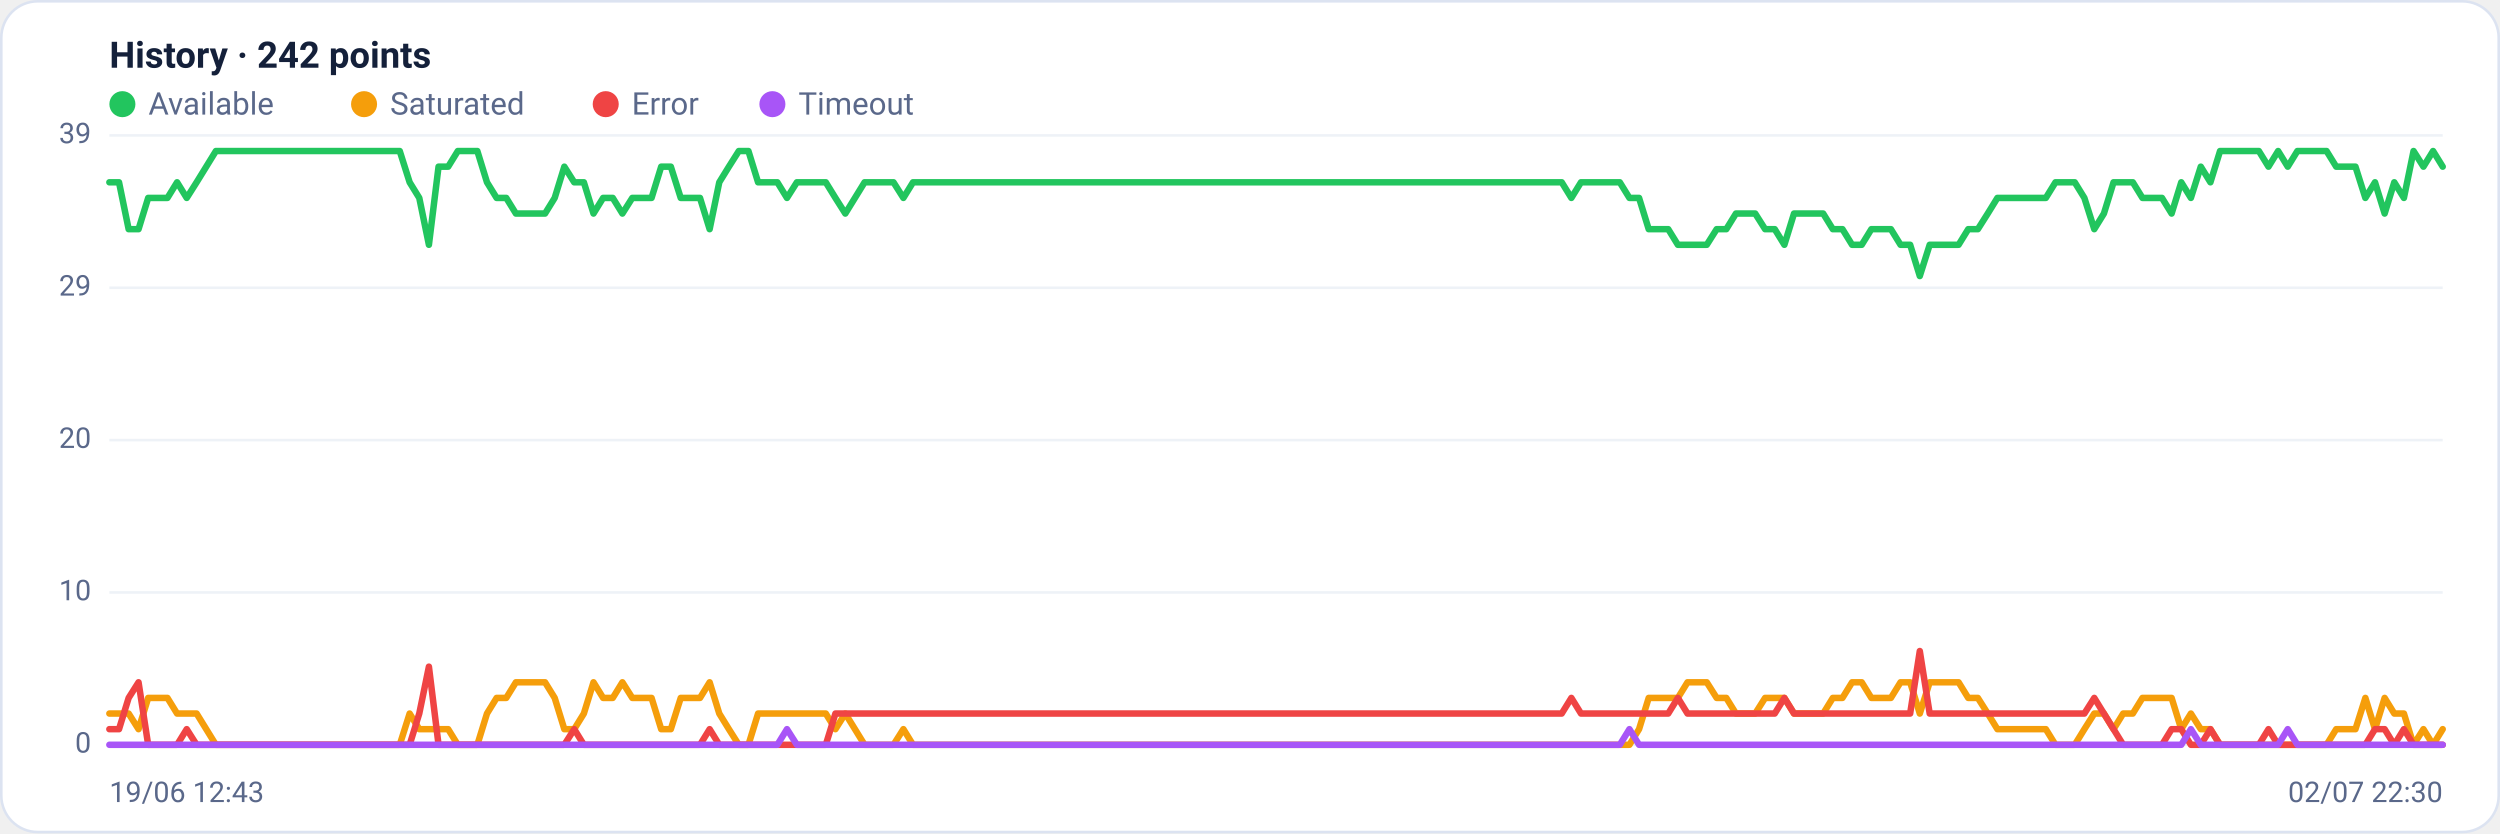
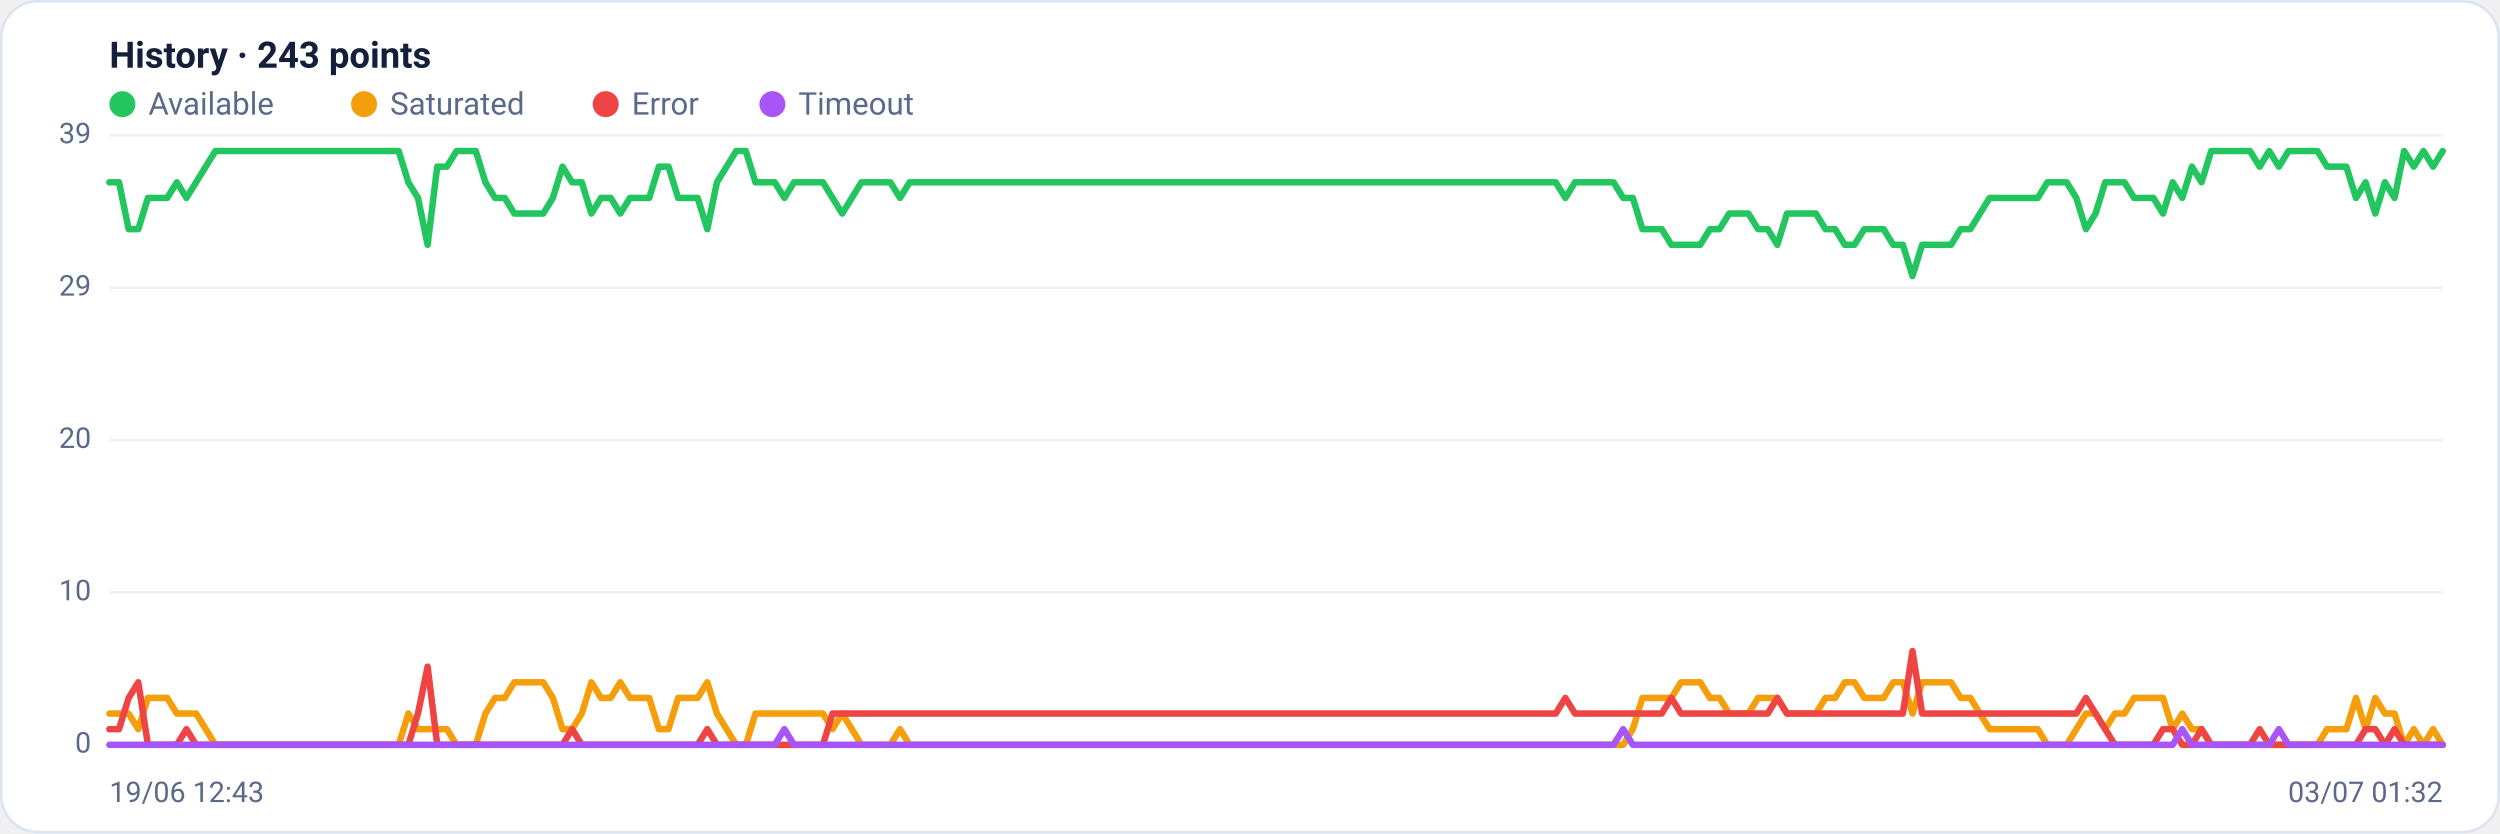
<svg xmlns="http://www.w3.org/2000/svg" viewBox="0 0 960 320" width="960" height="320" font-family="Segoe UI, system-ui, -apple-system, Roboto, Helvetica, Arial, sans-serif" role="img" aria-label="Availability history per region">
  <rect x="0.5" y="0.5" width="959" height="319" rx="14" fill="#ffffff" stroke="#dce3f1" />
-   <text x="42" y="26" font-size="14" font-weight="600" fill="#14203a">History · 242 points</text>
+   <text x="42" y="26" font-size="14" font-weight="600" fill="#14203a">History · 243 points</text>
  <circle cx="47" cy="40" r="5" fill="#22c55e" />
  <text x="57" y="44" font-size="12" fill="#5a688a">Available</text>
  <circle cx="139.8" cy="40" r="5" fill="#f59e0b" />
  <text x="149.8" y="44" font-size="12" fill="#5a688a">Saturated</text>
  <circle cx="232.6" cy="40" r="5" fill="#ef4444" />
  <text x="242.6" y="44" font-size="12" fill="#5a688a">Error</text>
  <circle cx="296.6" cy="40" r="5" fill="#a855f7" />
  <text x="306.6" y="44" font-size="12" fill="#5a688a">Timeout</text>
  <line x1="42" y1="286.0" x2="938" y2="286.0" stroke="#eef2f7" stroke-width="1" />
  <text x="35" y="289.0" text-anchor="end" font-size="11" fill="#5a688a">0</text>
  <line x1="42" y1="227.5" x2="938" y2="227.5" stroke="#eef2f7" stroke-width="1" />
  <text x="35" y="230.5" text-anchor="end" font-size="11" fill="#5a688a">10</text>
  <line x1="42" y1="169.0" x2="938" y2="169.0" stroke="#eef2f7" stroke-width="1" />
  <text x="35" y="172.0" text-anchor="end" font-size="11" fill="#5a688a">20</text>
  <line x1="42" y1="110.5" x2="938" y2="110.5" stroke="#eef2f7" stroke-width="1" />
  <text x="35" y="113.5" text-anchor="end" font-size="11" fill="#5a688a">29</text>
  <line x1="42" y1="52.0" x2="938" y2="52.0" stroke="#eef2f7" stroke-width="1" />
  <text x="35" y="55.0" text-anchor="end" font-size="11" fill="#5a688a">39</text>
-   <polyline fill="none" stroke="#22c55e" stroke-width="2.5" stroke-linejoin="round" stroke-linecap="round" points="42.0,70.0 45.7,70.0 49.4,88.0 53.2,88.0 56.9,76.0 60.6,76.0 64.3,76.0 68.0,70.0 71.7,76.0 75.5,70.0 79.2,64.0 82.9,58.0 86.6,58.0 90.3,58.0 94.0,58.0 97.8,58.0 101.5,58.0 105.2,58.0 108.9,58.0 112.6,58.0 116.4,58.0 120.1,58.0 123.8,58.0 127.5,58.0 131.2,58.0 134.9,58.0 138.7,58.0 142.4,58.0 146.1,58.0 149.8,58.0 153.5,58.0 157.3,70.0 161.0,76.0 164.7,94.0 168.4,64.0 172.1,64.0 175.8,58.0 179.6,58.0 183.3,58.0 187.0,70.0 190.7,76.0 194.4,76.0 198.1,82.0 201.9,82.0 205.6,82.0 209.3,82.0 213.0,76.0 216.7,64.0 220.5,70.0 224.2,70.0 227.9,82.0 231.6,76.0 235.3,76.0 239.0,82.0 242.8,76.0 246.5,76.0 250.2,76.0 253.9,64.0 257.6,64.0 261.4,76.0 265.1,76.0 268.8,76.0 272.5,88.0 276.2,70.0 279.9,64.0 283.7,58.0 287.4,58.0 291.1,70.0 294.8,70.0 298.5,70.0 302.2,76.0 306.0,70.0 309.7,70.0 313.4,70.0 317.1,70.0 320.8,76.0 324.6,82.0 328.3,76.0 332.0,70.0 335.7,70.0 339.4,70.0 343.1,70.0 346.9,76.0 350.6,70.0 354.3,70.0 358.0,70.0 361.7,70.0 365.5,70.0 369.2,70.0 372.9,70.0 376.6,70.0 380.3,70.0 384.0,70.0 387.8,70.0 391.5,70.0 395.2,70.0 398.9,70.0 402.6,70.0 406.3,70.0 410.1,70.0 413.8,70.0 417.5,70.0 421.2,70.0 424.9,70.0 428.7,70.0 432.4,70.0 436.1,70.0 439.8,70.0 443.5,70.0 447.2,70.0 451.0,70.0 454.7,70.0 458.4,70.0 462.1,70.0 465.8,70.0 469.6,70.0 473.3,70.0 477.0,70.0 480.7,70.0 484.4,70.0 488.1,70.0 491.9,70.0 495.6,70.0 499.3,70.0 503.0,70.0 506.7,70.0 510.4,70.0 514.2,70.0 517.9,70.0 521.6,70.0 525.3,70.0 529.0,70.0 532.8,70.0 536.5,70.0 540.2,70.0 543.9,70.0 547.6,70.0 551.3,70.0 555.1,70.0 558.8,70.0 562.5,70.0 566.2,70.0 569.9,70.0 573.7,70.0 577.4,70.0 581.1,70.0 584.8,70.0 588.5,70.0 592.2,70.0 596.0,70.0 599.7,70.0 603.4,76.0 607.1,70.0 610.8,70.0 614.5,70.0 618.3,70.0 622.0,70.0 625.7,76.0 629.4,76.0 633.1,88.0 636.9,88.0 640.6,88.0 644.3,94.0 648.0,94.0 651.7,94.0 655.4,94.0 659.2,88.0 662.9,88.0 666.6,82.0 670.3,82.0 674.0,82.0 677.8,88.0 681.5,88.0 685.2,94.0 688.9,82.0 692.6,82.0 696.3,82.0 700.1,82.0 703.8,88.0 707.5,88.0 711.2,94.0 714.9,94.0 718.6,88.0 722.4,88.0 726.1,88.0 729.8,94.0 733.5,94.0 737.2,106.0 741.0,94.0 744.7,94.0 748.4,94.0 752.1,94.0 755.8,88.0 759.5,88.0 763.3,82.0 767.0,76.0 770.7,76.0 774.4,76.0 778.1,76.0 781.9,76.0 785.6,76.0 789.3,70.0 793.0,70.0 796.7,70.0 800.4,76.0 804.2,88.0 807.9,82.0 811.6,70.0 815.3,70.0 819.0,70.0 822.7,76.0 826.5,76.0 830.2,76.0 833.9,82.0 837.6,70.0 841.3,76.0 845.1,64.0 848.8,70.0 852.5,58.0 856.2,58.0 859.9,58.0 863.6,58.0 867.4,58.0 871.1,64.0 874.8,58.0 878.5,64.0 882.2,58.0 886.0,58.0 889.7,58.0 893.4,58.0 897.1,64.0 900.8,64.0 904.5,64.0 908.3,76.0 912.0,70.0 915.7,82.0 919.4,70.0 923.1,76.0 926.8,58.0 930.6,64.0 934.3,58.0 938.0,64.0" />
-   <polyline fill="none" stroke="#f59e0b" stroke-width="2.5" stroke-linejoin="round" stroke-linecap="round" points="42.0,274.0 45.7,274.0 49.4,274.0 53.2,280.0 56.9,268.0 60.6,268.0 64.3,268.0 68.0,274.0 71.7,274.0 75.5,274.0 79.2,280.0 82.9,286.0 86.6,286.0 90.3,286.0 94.0,286.0 97.8,286.0 101.5,286.0 105.2,286.0 108.9,286.0 112.6,286.0 116.4,286.0 120.1,286.0 123.8,286.0 127.5,286.0 131.2,286.0 134.9,286.0 138.7,286.0 142.4,286.0 146.1,286.0 149.8,286.0 153.5,286.0 157.3,274.0 161.0,280.0 164.7,280.0 168.4,280.0 172.1,280.0 175.8,286.0 179.6,286.0 183.3,286.0 187.0,274.0 190.7,268.0 194.4,268.0 198.1,262.0 201.9,262.0 205.6,262.0 209.3,262.0 213.0,268.0 216.7,280.0 220.5,280.0 224.2,274.0 227.9,262.0 231.6,268.0 235.3,268.0 239.0,262.0 242.8,268.0 246.5,268.0 250.2,268.0 253.9,280.0 257.6,280.0 261.4,268.0 265.1,268.0 268.8,268.0 272.5,262.0 276.2,274.0 279.9,280.0 283.7,286.0 287.4,286.0 291.1,274.0 294.8,274.0 298.5,274.0 302.2,274.0 306.0,274.0 309.7,274.0 313.4,274.0 317.1,274.0 320.8,280.0 324.6,274.0 328.3,280.0 332.0,286.0 335.7,286.0 339.4,286.0 343.1,286.0 346.9,280.0 350.6,286.0 354.3,286.0 358.0,286.0 361.7,286.0 365.5,286.0 369.2,286.0 372.9,286.0 376.6,286.0 380.3,286.0 384.0,286.0 387.8,286.0 391.5,286.0 395.2,286.0 398.9,286.0 402.6,286.0 406.3,286.0 410.1,286.0 413.8,286.0 417.5,286.0 421.2,286.0 424.9,286.0 428.7,286.0 432.4,286.0 436.1,286.0 439.8,286.0 443.5,286.0 447.2,286.0 451.0,286.0 454.7,286.0 458.4,286.0 462.1,286.0 465.8,286.0 469.6,286.0 473.3,286.0 477.0,286.0 480.7,286.0 484.4,286.0 488.1,286.0 491.9,286.0 495.6,286.0 499.3,286.0 503.0,286.0 506.7,286.0 510.4,286.0 514.2,286.0 517.9,286.0 521.6,286.0 525.3,286.0 529.0,286.0 532.8,286.0 536.5,286.0 540.2,286.0 543.9,286.0 547.6,286.0 551.3,286.0 555.1,286.0 558.8,286.0 562.5,286.0 566.2,286.0 569.9,286.0 573.7,286.0 577.4,286.0 581.1,286.0 584.8,286.0 588.5,286.0 592.2,286.0 596.0,286.0 599.7,286.0 603.4,286.0 607.1,286.0 610.8,286.0 614.5,286.0 618.3,286.0 622.0,286.0 625.7,286.0 629.4,280.0 633.1,268.0 636.9,268.0 640.6,268.0 644.3,268.0 648.0,262.0 651.7,262.0 655.4,262.0 659.2,268.0 662.9,268.0 666.6,274.0 670.3,274.0 674.0,274.0 677.8,268.0 681.5,268.0 685.2,268.0 688.9,274.0 692.6,274.0 696.3,274.0 700.1,274.0 703.8,268.0 707.5,268.0 711.2,262.0 714.9,262.0 718.6,268.0 722.4,268.0 726.1,268.0 729.8,262.0 733.5,262.0 737.2,274.0 741.0,262.0 744.7,262.0 748.4,262.0 752.1,262.0 755.8,268.0 759.5,268.0 763.3,274.0 767.0,280.0 770.7,280.0 774.4,280.0 778.1,280.0 781.9,280.0 785.6,280.0 789.3,286.0 793.0,286.0 796.7,286.0 800.4,280.0 804.2,274.0 807.9,274.0 811.6,280.0 815.3,274.0 819.0,274.0 822.7,268.0 826.5,268.0 830.2,268.0 833.9,268.0 837.6,280.0 841.3,274.0 845.1,280.0 848.8,280.0 852.5,286.0 856.2,286.0 859.9,286.0 863.6,286.0 867.4,286.0 871.1,286.0 874.8,286.0 878.5,286.0 882.2,286.0 886.0,286.0 889.7,286.0 893.4,286.0 897.1,280.0 900.8,280.0 904.5,280.0 908.3,268.0 912.0,280.0 915.7,268.0 919.4,274.0 923.1,274.0 926.8,286.0 930.6,280.0 934.3,286.0 938.0,280.0" />
-   <polyline fill="none" stroke="#ef4444" stroke-width="2.5" stroke-linejoin="round" stroke-linecap="round" points="42.0,280.0 45.7,280.0 49.4,268.0 53.2,262.0 56.9,286.0 60.6,286.0 64.3,286.0 68.0,286.0 71.7,280.0 75.5,286.0 79.2,286.0 82.9,286.0 86.6,286.0 90.3,286.0 94.0,286.0 97.8,286.0 101.5,286.0 105.2,286.0 108.9,286.0 112.6,286.0 116.4,286.0 120.1,286.0 123.8,286.0 127.5,286.0 131.2,286.0 134.9,286.0 138.7,286.0 142.4,286.0 146.1,286.0 149.8,286.0 153.5,286.0 157.3,286.0 161.0,274.0 164.7,256.0 168.4,286.0 172.1,286.0 175.8,286.0 179.6,286.0 183.3,286.0 187.0,286.0 190.7,286.0 194.4,286.0 198.1,286.0 201.9,286.0 205.6,286.0 209.3,286.0 213.0,286.0 216.7,286.0 220.5,280.0 224.2,286.0 227.9,286.0 231.6,286.0 235.3,286.0 239.0,286.0 242.8,286.0 246.5,286.0 250.2,286.0 253.9,286.0 257.6,286.0 261.4,286.0 265.1,286.0 268.8,286.0 272.5,280.0 276.2,286.0 279.9,286.0 283.7,286.0 287.4,286.0 291.1,286.0 294.8,286.0 298.5,286.0 302.2,286.0 306.0,286.0 309.7,286.0 313.4,286.0 317.1,286.0 320.8,274.0 324.6,274.0 328.3,274.0 332.0,274.0 335.7,274.0 339.4,274.0 343.1,274.0 346.9,274.0 350.6,274.0 354.3,274.0 358.0,274.0 361.7,274.0 365.5,274.0 369.2,274.0 372.9,274.0 376.6,274.0 380.3,274.0 384.0,274.0 387.8,274.0 391.5,274.0 395.2,274.0 398.9,274.0 402.6,274.0 406.3,274.0 410.1,274.0 413.8,274.0 417.5,274.0 421.2,274.0 424.9,274.0 428.7,274.0 432.4,274.0 436.1,274.0 439.8,274.0 443.5,274.0 447.2,274.0 451.0,274.0 454.7,274.0 458.4,274.0 462.1,274.0 465.8,274.0 469.6,274.0 473.3,274.0 477.0,274.0 480.7,274.0 484.4,274.0 488.1,274.0 491.9,274.0 495.6,274.0 499.3,274.0 503.0,274.0 506.7,274.0 510.4,274.0 514.2,274.0 517.9,274.0 521.6,274.0 525.3,274.0 529.0,274.0 532.8,274.0 536.5,274.0 540.2,274.0 543.9,274.0 547.6,274.0 551.3,274.0 555.1,274.0 558.8,274.0 562.5,274.0 566.2,274.0 569.9,274.0 573.7,274.0 577.4,274.0 581.1,274.0 584.8,274.0 588.5,274.0 592.2,274.0 596.0,274.0 599.7,274.0 603.4,268.0 607.1,274.0 610.8,274.0 614.5,274.0 618.3,274.0 622.0,274.0 625.7,274.0 629.4,274.0 633.1,274.0 636.9,274.0 640.6,274.0 644.3,268.0 648.0,274.0 651.7,274.0 655.4,274.0 659.2,274.0 662.9,274.0 666.6,274.0 670.3,274.0 674.0,274.0 677.8,274.0 681.5,274.0 685.2,268.0 688.9,274.0 692.6,274.0 696.3,274.0 700.1,274.0 703.8,274.0 707.5,274.0 711.2,274.0 714.9,274.0 718.6,274.0 722.4,274.0 726.1,274.0 729.8,274.0 733.5,274.0 737.2,250.0 741.0,274.0 744.7,274.0 748.4,274.0 752.1,274.0 755.8,274.0 759.5,274.0 763.3,274.0 767.0,274.0 770.7,274.0 774.4,274.0 778.1,274.0 781.9,274.0 785.6,274.0 789.3,274.0 793.0,274.0 796.7,274.0 800.4,274.0 804.2,268.0 807.9,274.0 811.6,280.0 815.3,286.0 819.0,286.0 822.7,286.0 826.5,286.0 830.2,286.0 833.9,280.0 837.6,280.0 841.3,286.0 845.1,286.0 848.8,280.0 852.5,286.0 856.2,286.0 859.9,286.0 863.6,286.0 867.4,286.0 871.1,280.0 874.8,286.0 878.5,286.0 882.2,286.0 886.0,286.0 889.7,286.0 893.4,286.0 897.1,286.0 900.8,286.0 904.5,286.0 908.3,286.0 912.0,280.0 915.7,280.0 919.4,286.0 923.1,280.0 926.8,286.0 930.6,286.0 934.3,286.0 938.0,286.0" />
-   <polyline fill="none" stroke="#a855f7" stroke-width="2.5" stroke-linejoin="round" stroke-linecap="round" points="42.0,286.0 45.7,286.0 49.4,286.0 53.2,286.0 56.9,286.0 60.6,286.0 64.3,286.0 68.0,286.0 71.7,286.0 75.5,286.0 79.2,286.0 82.9,286.0 86.6,286.0 90.3,286.0 94.0,286.0 97.8,286.0 101.5,286.0 105.2,286.0 108.9,286.0 112.6,286.0 116.4,286.0 120.1,286.0 123.8,286.0 127.5,286.0 131.2,286.0 134.9,286.0 138.7,286.0 142.4,286.0 146.1,286.0 149.8,286.0 153.5,286.0 157.3,286.0 161.0,286.0 164.7,286.0 168.4,286.0 172.1,286.0 175.8,286.0 179.6,286.0 183.3,286.0 187.0,286.0 190.7,286.0 194.4,286.0 198.1,286.0 201.9,286.0 205.6,286.0 209.3,286.0 213.0,286.0 216.7,286.0 220.5,286.0 224.2,286.0 227.9,286.0 231.6,286.0 235.3,286.0 239.0,286.0 242.8,286.0 246.5,286.0 250.2,286.0 253.9,286.0 257.6,286.0 261.4,286.0 265.1,286.0 268.8,286.0 272.5,286.0 276.2,286.0 279.9,286.0 283.7,286.0 287.4,286.0 291.1,286.0 294.8,286.0 298.5,286.0 302.2,280.0 306.0,286.0 309.7,286.0 313.4,286.0 317.1,286.0 320.8,286.0 324.6,286.0 328.3,286.0 332.0,286.0 335.7,286.0 339.4,286.0 343.1,286.0 346.9,286.0 350.6,286.0 354.3,286.0 358.0,286.0 361.7,286.0 365.5,286.0 369.2,286.0 372.9,286.0 376.6,286.0 380.3,286.0 384.0,286.0 387.8,286.0 391.5,286.0 395.2,286.0 398.9,286.0 402.6,286.0 406.3,286.0 410.1,286.0 413.8,286.0 417.5,286.0 421.2,286.0 424.9,286.0 428.7,286.0 432.4,286.0 436.1,286.0 439.8,286.0 443.5,286.0 447.2,286.0 451.0,286.0 454.7,286.0 458.4,286.0 462.1,286.0 465.8,286.0 469.6,286.0 473.3,286.0 477.0,286.0 480.7,286.0 484.4,286.0 488.1,286.0 491.9,286.0 495.6,286.0 499.3,286.0 503.0,286.0 506.7,286.0 510.4,286.0 514.2,286.0 517.9,286.0 521.6,286.0 525.3,286.0 529.0,286.0 532.8,286.0 536.5,286.0 540.2,286.0 543.9,286.0 547.6,286.0 551.3,286.0 555.1,286.0 558.8,286.0 562.5,286.0 566.2,286.0 569.9,286.0 573.7,286.0 577.4,286.0 581.1,286.0 584.8,286.0 588.5,286.0 592.2,286.0 596.0,286.0 599.7,286.0 603.4,286.0 607.1,286.0 610.8,286.0 614.5,286.0 618.3,286.0 622.0,286.0 625.7,280.0 629.4,286.0 633.1,286.0 636.9,286.0 640.6,286.0 644.3,286.0 648.0,286.0 651.7,286.0 655.4,286.0 659.2,286.0 662.9,286.0 666.6,286.0 670.3,286.0 674.0,286.0 677.8,286.0 681.5,286.0 685.2,286.0 688.9,286.0 692.6,286.0 696.3,286.0 700.1,286.0 703.8,286.0 707.5,286.0 711.2,286.0 714.9,286.0 718.6,286.0 722.4,286.0 726.1,286.0 729.8,286.0 733.5,286.0 737.2,286.0 741.0,286.0 744.7,286.0 748.4,286.0 752.1,286.0 755.8,286.0 759.5,286.0 763.3,286.0 767.0,286.0 770.7,286.0 774.4,286.0 778.1,286.0 781.9,286.0 785.6,286.0 789.3,286.0 793.0,286.0 796.7,286.0 800.4,286.0 804.2,286.0 807.9,286.0 811.6,286.0 815.3,286.0 819.0,286.0 822.7,286.0 826.5,286.0 830.2,286.0 833.9,286.0 837.6,286.0 841.3,280.0 845.1,286.0 848.8,286.0 852.5,286.0 856.2,286.0 859.9,286.0 863.6,286.0 867.4,286.0 871.1,286.0 874.8,286.0 878.5,280.0 882.2,286.0 886.0,286.0 889.7,286.0 893.4,286.0 897.1,286.0 900.8,286.0 904.5,286.0 908.3,286.0 912.0,286.0 915.7,286.0 919.4,286.0 923.1,286.0 926.8,286.0 930.6,286.0 934.3,286.0 938.0,286.0" />
+   <polyline fill="none" stroke="#22c55e" stroke-width="2.5" stroke-linejoin="round" stroke-linecap="round" points="42.0,70.0 45.7,70.0 49.4,88.0 53.1,88.0 56.8,76.0 60.5,76.0 64.2,76.0 67.9,70.0 71.6,76.0 75.3,70.0 79.0,64.0 82.7,58.0 86.4,58.0 90.1,58.0 93.8,58.0 97.5,58.0 101.2,58.0 104.9,58.0 108.6,58.0 112.3,58.0 116.0,58.0 119.8,58.0 123.5,58.0 127.2,58.0 130.9,58.0 134.6,58.0 138.3,58.0 142.0,58.0 145.7,58.0 149.4,58.0 153.1,58.0 156.8,70.0 160.5,76.0 164.2,94.0 167.9,64.0 171.6,64.0 175.3,58.0 179.0,58.0 182.7,58.0 186.4,70.0 190.1,76.0 193.8,76.0 197.5,82.0 201.2,82.0 204.9,82.0 208.6,82.0 212.3,76.0 216.0,64.0 219.7,70.0 223.4,70.0 227.1,82.0 230.8,76.0 234.5,76.0 238.2,82.0 241.9,76.0 245.6,76.0 249.3,76.0 253.0,64.0 256.7,64.0 260.4,76.0 264.1,76.0 267.9,76.0 271.6,88.0 275.3,70.0 279.0,64.0 282.7,58.0 286.4,58.0 290.1,70.0 293.8,70.0 297.5,70.0 301.2,76.0 304.9,70.0 308.6,70.0 312.3,70.0 316.0,70.0 319.7,76.0 323.4,82.0 327.1,76.0 330.8,70.0 334.5,70.0 338.2,70.0 341.9,70.0 345.6,76.0 349.3,70.0 353.0,70.0 356.7,70.0 360.4,70.0 364.1,70.0 367.8,70.0 371.5,70.0 375.2,70.0 378.9,70.0 382.6,70.0 386.3,70.0 390.0,70.0 393.7,70.0 397.4,70.0 401.1,70.0 404.8,70.0 408.5,70.0 412.2,70.0 416.0,70.0 419.7,70.0 423.4,70.0 427.1,70.0 430.8,70.0 434.5,70.0 438.2,70.0 441.9,70.0 445.6,70.0 449.3,70.0 453.0,70.0 456.7,70.0 460.4,70.0 464.1,70.0 467.8,70.0 471.5,70.0 475.2,70.0 478.9,70.0 482.6,70.0 486.3,70.0 490.0,70.0 493.7,70.0 497.4,70.0 501.1,70.0 504.8,70.0 508.5,70.0 512.2,70.0 515.9,70.0 519.6,70.0 523.3,70.0 527.0,70.0 530.7,70.0 534.4,70.0 538.1,70.0 541.8,70.0 545.5,70.0 549.2,70.0 552.9,70.0 556.6,70.0 560.3,70.0 564.0,70.0 567.8,70.0 571.5,70.0 575.2,70.0 578.9,70.0 582.6,70.0 586.3,70.0 590.0,70.0 593.7,70.0 597.4,70.0 601.1,76.0 604.8,70.0 608.5,70.0 612.2,70.0 615.9,70.0 619.6,70.0 623.3,76.0 627.0,76.0 630.7,88.0 634.4,88.0 638.1,88.0 641.8,94.0 645.5,94.0 649.2,94.0 652.9,94.0 656.6,88.0 660.3,88.0 664.0,82.0 667.7,82.0 671.4,82.0 675.1,88.0 678.8,88.0 682.5,94.0 686.2,82.0 689.9,82.0 693.6,82.0 697.3,82.0 701.0,88.0 704.7,88.0 708.4,94.0 712.1,94.0 715.9,88.0 719.6,88.0 723.3,88.0 727.0,94.0 730.7,94.0 734.4,106.0 738.1,94.0 741.8,94.0 745.5,94.0 749.2,94.0 752.9,88.0 756.6,88.0 760.3,82.0 764.0,76.0 767.7,76.0 771.4,76.0 775.1,76.0 778.8,76.0 782.5,76.0 786.2,70.0 789.9,70.0 793.6,70.0 797.3,76.0 801.0,88.0 804.7,82.0 808.4,70.0 812.1,70.0 815.8,70.0 819.5,76.0 823.2,76.0 826.9,76.0 830.6,82.0 834.3,70.0 838.0,76.0 841.7,64.0 845.4,70.0 849.1,58.0 852.8,58.0 856.5,58.0 860.2,58.0 864.0,58.0 867.7,64.0 871.4,58.0 875.1,64.0 878.8,58.0 882.5,58.0 886.2,58.0 889.9,58.0 893.6,64.0 897.3,64.0 901.0,64.0 904.7,76.0 908.4,70.0 912.1,82.0 915.8,70.0 919.5,76.0 923.2,58.0 926.9,64.0 930.6,58.0 934.3,64.0 938.0,58.0" />
+   <polyline fill="none" stroke="#f59e0b" stroke-width="2.5" stroke-linejoin="round" stroke-linecap="round" points="42.0,274.0 45.7,274.0 49.4,274.0 53.1,280.0 56.8,268.0 60.5,268.0 64.2,268.0 67.9,274.0 71.6,274.0 75.3,274.0 79.0,280.0 82.7,286.0 86.4,286.0 90.1,286.0 93.8,286.0 97.5,286.0 101.2,286.0 104.9,286.0 108.6,286.0 112.3,286.0 116.0,286.0 119.8,286.0 123.5,286.0 127.2,286.0 130.9,286.0 134.6,286.0 138.3,286.0 142.0,286.0 145.7,286.0 149.4,286.0 153.1,286.0 156.8,274.0 160.5,280.0 164.2,280.0 167.9,280.0 171.6,280.0 175.3,286.0 179.0,286.0 182.7,286.0 186.4,274.0 190.1,268.0 193.8,268.0 197.5,262.0 201.2,262.0 204.9,262.0 208.6,262.0 212.3,268.0 216.0,280.0 219.7,280.0 223.4,274.0 227.1,262.0 230.8,268.0 234.5,268.0 238.2,262.0 241.9,268.0 245.6,268.0 249.3,268.0 253.0,280.0 256.7,280.0 260.4,268.0 264.1,268.0 267.9,268.0 271.6,262.0 275.3,274.0 279.0,280.0 282.7,286.0 286.4,286.0 290.1,274.0 293.8,274.0 297.5,274.0 301.2,274.0 304.9,274.0 308.6,274.0 312.3,274.0 316.0,274.0 319.7,280.0 323.4,274.0 327.1,280.0 330.8,286.0 334.5,286.0 338.2,286.0 341.9,286.0 345.6,280.0 349.3,286.0 353.0,286.0 356.7,286.0 360.4,286.0 364.1,286.0 367.8,286.0 371.5,286.0 375.2,286.0 378.9,286.0 382.6,286.0 386.3,286.0 390.0,286.0 393.7,286.0 397.4,286.0 401.1,286.0 404.8,286.0 408.5,286.0 412.2,286.0 416.0,286.0 419.7,286.0 423.4,286.0 427.1,286.0 430.8,286.0 434.5,286.0 438.2,286.0 441.9,286.0 445.6,286.0 449.3,286.0 453.0,286.0 456.7,286.0 460.4,286.0 464.1,286.0 467.8,286.0 471.5,286.0 475.2,286.0 478.9,286.0 482.6,286.0 486.3,286.0 490.0,286.0 493.7,286.0 497.4,286.0 501.1,286.0 504.8,286.0 508.5,286.0 512.2,286.0 515.9,286.0 519.6,286.0 523.3,286.0 527.0,286.0 530.7,286.0 534.4,286.0 538.1,286.0 541.8,286.0 545.5,286.0 549.2,286.0 552.9,286.0 556.6,286.0 560.3,286.0 564.0,286.0 567.8,286.0 571.5,286.0 575.2,286.0 578.9,286.0 582.6,286.0 586.3,286.0 590.0,286.0 593.7,286.0 597.4,286.0 601.1,286.0 604.8,286.0 608.5,286.0 612.2,286.0 615.9,286.0 619.6,286.0 623.3,286.0 627.0,280.0 630.7,268.0 634.4,268.0 638.1,268.0 641.8,268.0 645.5,262.0 649.2,262.0 652.9,262.0 656.6,268.0 660.3,268.0 664.0,274.0 667.7,274.0 671.4,274.0 675.1,268.0 678.8,268.0 682.5,268.0 686.2,274.0 689.9,274.0 693.6,274.0 697.3,274.0 701.0,268.0 704.7,268.0 708.4,262.0 712.1,262.0 715.9,268.0 719.6,268.0 723.3,268.0 727.0,262.0 730.7,262.0 734.4,274.0 738.1,262.0 741.8,262.0 745.5,262.0 749.2,262.0 752.9,268.0 756.6,268.0 760.3,274.0 764.0,280.0 767.7,280.0 771.4,280.0 775.1,280.0 778.8,280.0 782.5,280.0 786.2,286.0 789.9,286.0 793.6,286.0 797.3,280.0 801.0,274.0 804.7,274.0 808.4,280.0 812.1,274.0 815.8,274.0 819.5,268.0 823.2,268.0 826.9,268.0 830.6,268.0 834.3,280.0 838.0,274.0 841.7,280.0 845.4,280.0 849.1,286.0 852.8,286.0 856.5,286.0 860.2,286.0 864.0,286.0 867.7,286.0 871.4,286.0 875.1,286.0 878.8,286.0 882.5,286.0 886.2,286.0 889.9,286.0 893.6,280.0 897.3,280.0 901.0,280.0 904.7,268.0 908.4,280.0 912.1,268.0 915.8,274.0 919.5,274.0 923.2,286.0 926.9,280.0 930.6,286.0 934.3,280.0 938.0,286.0" />
+   <polyline fill="none" stroke="#ef4444" stroke-width="2.5" stroke-linejoin="round" stroke-linecap="round" points="42.0,280.0 45.7,280.0 49.4,268.0 53.1,262.0 56.8,286.0 60.5,286.0 64.2,286.0 67.9,286.0 71.6,280.0 75.3,286.0 79.0,286.0 82.7,286.0 86.4,286.0 90.1,286.0 93.8,286.0 97.5,286.0 101.2,286.0 104.9,286.0 108.6,286.0 112.3,286.0 116.0,286.0 119.8,286.0 123.5,286.0 127.2,286.0 130.9,286.0 134.6,286.0 138.3,286.0 142.0,286.0 145.7,286.0 149.4,286.0 153.1,286.0 156.8,286.0 160.5,274.0 164.2,256.0 167.9,286.0 171.6,286.0 175.3,286.0 179.0,286.0 182.7,286.0 186.4,286.0 190.1,286.0 193.8,286.0 197.5,286.0 201.2,286.0 204.9,286.0 208.6,286.0 212.3,286.0 216.0,286.0 219.7,280.0 223.4,286.0 227.1,286.0 230.8,286.0 234.5,286.0 238.2,286.0 241.9,286.0 245.6,286.0 249.3,286.0 253.0,286.0 256.7,286.0 260.4,286.0 264.1,286.0 267.9,286.0 271.6,280.0 275.3,286.0 279.0,286.0 282.7,286.0 286.4,286.0 290.1,286.0 293.8,286.0 297.5,286.0 301.2,286.0 304.9,286.0 308.6,286.0 312.3,286.0 316.0,286.0 319.7,274.0 323.4,274.0 327.1,274.0 330.8,274.0 334.5,274.0 338.2,274.0 341.9,274.0 345.6,274.0 349.3,274.0 353.0,274.0 356.7,274.0 360.4,274.0 364.1,274.0 367.8,274.0 371.5,274.0 375.2,274.0 378.9,274.0 382.6,274.0 386.3,274.0 390.0,274.0 393.7,274.0 397.4,274.0 401.1,274.0 404.8,274.0 408.5,274.0 412.2,274.0 416.0,274.0 419.7,274.0 423.4,274.0 427.1,274.0 430.8,274.0 434.5,274.0 438.2,274.0 441.9,274.0 445.6,274.0 449.3,274.0 453.0,274.0 456.7,274.0 460.4,274.0 464.1,274.0 467.8,274.0 471.5,274.0 475.2,274.0 478.9,274.0 482.6,274.0 486.3,274.0 490.0,274.0 493.7,274.0 497.4,274.0 501.1,274.0 504.8,274.0 508.5,274.0 512.2,274.0 515.9,274.0 519.6,274.0 523.3,274.0 527.0,274.0 530.7,274.0 534.4,274.0 538.1,274.0 541.8,274.0 545.5,274.0 549.2,274.0 552.9,274.0 556.6,274.0 560.3,274.0 564.0,274.0 567.8,274.0 571.5,274.0 575.2,274.0 578.9,274.0 582.6,274.0 586.3,274.0 590.0,274.0 593.7,274.0 597.4,274.0 601.1,268.0 604.8,274.0 608.5,274.0 612.2,274.0 615.9,274.0 619.6,274.0 623.3,274.0 627.0,274.0 630.7,274.0 634.4,274.0 638.1,274.0 641.8,268.0 645.5,274.0 649.2,274.0 652.9,274.0 656.6,274.0 660.3,274.0 664.0,274.0 667.7,274.0 671.4,274.0 675.1,274.0 678.8,274.0 682.5,268.0 686.2,274.0 689.9,274.0 693.6,274.0 697.3,274.0 701.0,274.0 704.7,274.0 708.4,274.0 712.1,274.0 715.9,274.0 719.6,274.0 723.3,274.0 727.0,274.0 730.7,274.0 734.4,250.0 738.1,274.0 741.8,274.0 745.5,274.0 749.2,274.0 752.9,274.0 756.6,274.0 760.3,274.0 764.0,274.0 767.7,274.0 771.4,274.0 775.1,274.0 778.8,274.0 782.5,274.0 786.2,274.0 789.9,274.0 793.6,274.0 797.3,274.0 801.0,268.0 804.7,274.0 808.4,280.0 812.1,286.0 815.8,286.0 819.5,286.0 823.2,286.0 826.9,286.0 830.6,280.0 834.3,280.0 838.0,286.0 841.7,286.0 845.4,280.0 849.1,286.0 852.8,286.0 856.5,286.0 860.2,286.0 864.0,286.0 867.7,280.0 871.4,286.0 875.1,286.0 878.8,286.0 882.5,286.0 886.2,286.0 889.9,286.0 893.6,286.0 897.3,286.0 901.0,286.0 904.7,286.0 908.4,280.0 912.1,280.0 915.8,286.0 919.5,280.0 923.2,286.0 926.9,286.0 930.6,286.0 934.3,286.0 938.0,286.0" />
+   <polyline fill="none" stroke="#a855f7" stroke-width="2.5" stroke-linejoin="round" stroke-linecap="round" points="42.0,286.0 45.7,286.0 49.4,286.0 53.1,286.0 56.8,286.0 60.5,286.0 64.2,286.0 67.9,286.0 71.6,286.0 75.3,286.0 79.0,286.0 82.7,286.0 86.4,286.0 90.1,286.0 93.8,286.0 97.5,286.0 101.2,286.0 104.9,286.0 108.6,286.0 112.3,286.0 116.0,286.0 119.8,286.0 123.5,286.0 127.2,286.0 130.9,286.0 134.6,286.0 138.3,286.0 142.0,286.0 145.7,286.0 149.4,286.0 153.1,286.0 156.8,286.0 160.5,286.0 164.2,286.0 167.9,286.0 171.6,286.0 175.3,286.0 179.0,286.0 182.7,286.0 186.4,286.0 190.1,286.0 193.8,286.0 197.5,286.0 201.2,286.0 204.9,286.0 208.6,286.0 212.3,286.0 216.0,286.0 219.7,286.0 223.4,286.0 227.1,286.0 230.8,286.0 234.5,286.0 238.2,286.0 241.9,286.0 245.6,286.0 249.3,286.0 253.0,286.0 256.7,286.0 260.4,286.0 264.1,286.0 267.9,286.0 271.6,286.0 275.3,286.0 279.0,286.0 282.7,286.0 286.4,286.0 290.1,286.0 293.8,286.0 297.5,286.0 301.2,280.0 304.9,286.0 308.6,286.0 312.3,286.0 316.0,286.0 319.7,286.0 323.4,286.0 327.1,286.0 330.8,286.0 334.5,286.0 338.2,286.0 341.9,286.0 345.6,286.0 349.3,286.0 353.0,286.0 356.7,286.0 360.4,286.0 364.1,286.0 367.8,286.0 371.5,286.0 375.2,286.0 378.9,286.0 382.6,286.0 386.3,286.0 390.0,286.0 393.7,286.0 397.4,286.0 401.1,286.0 404.8,286.0 408.5,286.0 412.2,286.0 416.0,286.0 419.7,286.0 423.4,286.0 427.1,286.0 430.8,286.0 434.5,286.0 438.2,286.0 441.9,286.0 445.6,286.0 449.3,286.0 453.0,286.0 456.7,286.0 460.4,286.0 464.1,286.0 467.8,286.0 471.5,286.0 475.2,286.0 478.9,286.0 482.6,286.0 486.3,286.0 490.0,286.0 493.7,286.0 497.4,286.0 501.1,286.0 504.8,286.0 508.5,286.0 512.2,286.0 515.9,286.0 519.6,286.0 523.3,286.0 527.0,286.0 530.7,286.0 534.4,286.0 538.1,286.0 541.8,286.0 545.5,286.0 549.2,286.0 552.9,286.0 556.6,286.0 560.3,286.0 564.0,286.0 567.8,286.0 571.5,286.0 575.2,286.0 578.9,286.0 582.6,286.0 586.3,286.0 590.0,286.0 593.7,286.0 597.4,286.0 601.1,286.0 604.8,286.0 608.5,286.0 612.2,286.0 615.9,286.0 619.6,286.0 623.3,280.0 627.0,286.0 630.7,286.0 634.4,286.0 638.1,286.0 641.8,286.0 645.5,286.0 649.2,286.0 652.9,286.0 656.6,286.0 660.3,286.0 664.0,286.0 667.7,286.0 671.4,286.0 675.1,286.0 678.8,286.0 682.5,286.0 686.2,286.0 689.9,286.0 693.6,286.0 697.3,286.0 701.0,286.0 704.7,286.0 708.4,286.0 712.1,286.0 715.9,286.0 719.6,286.0 723.3,286.0 727.0,286.0 730.7,286.0 734.4,286.0 738.1,286.0 741.8,286.0 745.5,286.0 749.2,286.0 752.9,286.0 756.6,286.0 760.3,286.0 764.0,286.0 767.7,286.0 771.4,286.0 775.1,286.0 778.8,286.0 782.5,286.0 786.2,286.0 789.9,286.0 793.6,286.0 797.3,286.0 801.0,286.0 804.7,286.0 808.4,286.0 812.1,286.0 815.8,286.0 819.5,286.0 823.2,286.0 826.9,286.0 830.6,286.0 834.3,286.0 838.0,280.0 841.7,286.0 845.4,286.0 849.1,286.0 852.8,286.0 856.5,286.0 860.2,286.0 864.0,286.0 867.7,286.0 871.4,286.0 875.1,280.0 878.8,286.0 882.5,286.0 886.2,286.0 889.9,286.0 893.6,286.0 897.3,286.0 901.0,286.0 904.7,286.0 908.4,286.0 912.1,286.0 915.8,286.0 919.5,286.0 923.2,286.0 926.9,286.0 930.6,286.0 934.3,286.0 938.0,286.0" />
  <text x="42" y="308" font-size="11" fill="#5a688a">19/06 12:43</text>
-   <text x="938" y="308" text-anchor="end" font-size="11" fill="#5a688a">02/07 22:30</text>
+   <text x="938" y="308" text-anchor="end" font-size="11" fill="#5a688a">03/07 01:32</text>
</svg>
